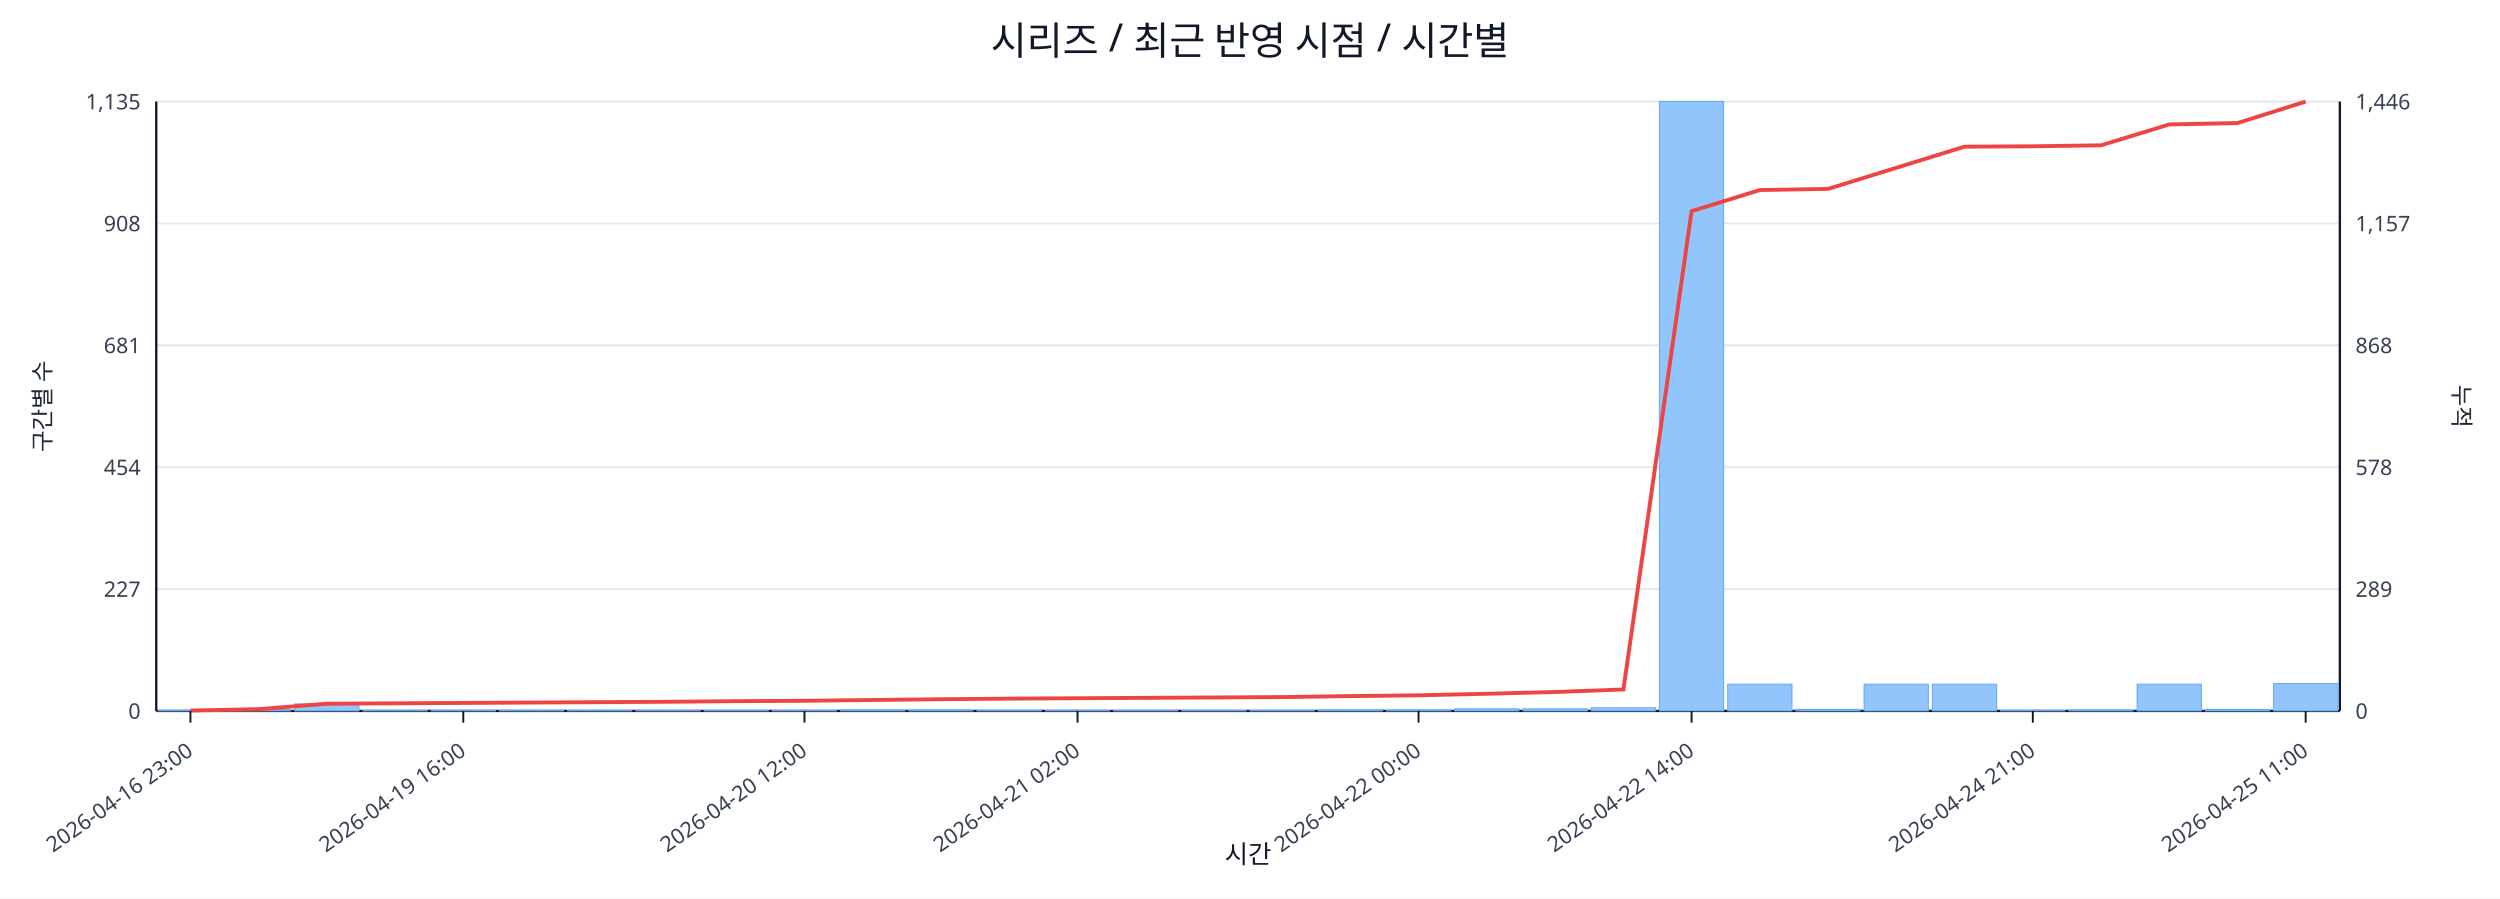
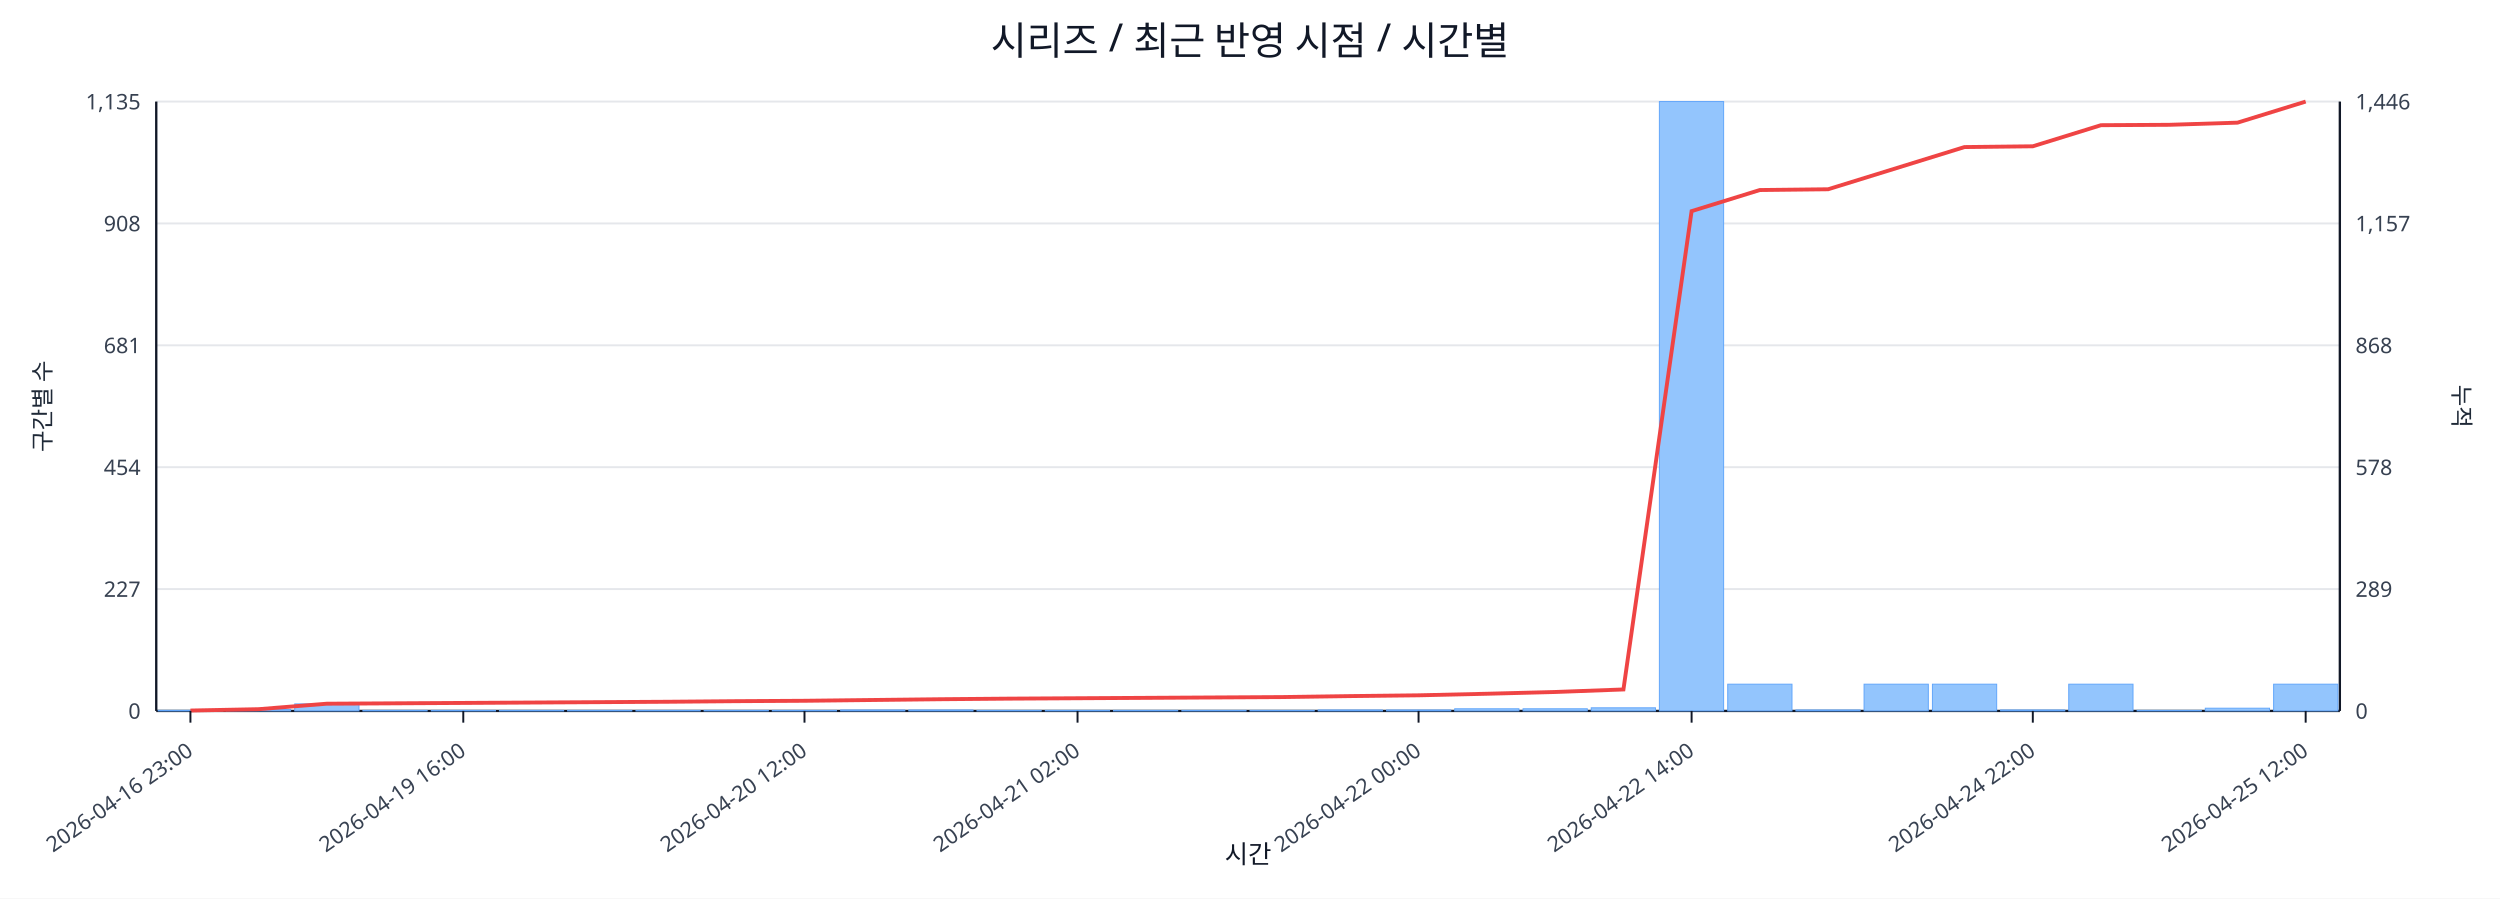
<svg xmlns="http://www.w3.org/2000/svg" width="1280" height="460" viewBox="0 0 1280 460">
  <rect x="0" y="0" width="100%" height="100%" fill="#ffffff" />
  <text x="640.0" y="28" font-size="20" text-anchor="middle" font-family="sans-serif" fill="#111827">시리즈 / 최근 반영 시점 / 시간별</text>
  <line x1="80.0" y1="52.0" x2="1198.0" y2="52.0" stroke="#e5e7eb" stroke-width="1" />
  <text x="72.0" y="56.0" font-size="11" text-anchor="end" font-family="sans-serif" fill="#374151">1,135</text>
  <text x="1206.0" y="56.0" font-size="11" text-anchor="start" font-family="sans-serif" fill="#374151">1,446</text>
  <line x1="80.0" y1="114.4" x2="1198.0" y2="114.4" stroke="#e5e7eb" stroke-width="1" />
  <text x="72.0" y="118.4" font-size="11" text-anchor="end" font-family="sans-serif" fill="#374151">908</text>
  <text x="1206.0" y="118.4" font-size="11" text-anchor="start" font-family="sans-serif" fill="#374151">1,157</text>
  <line x1="80.0" y1="176.8" x2="1198.0" y2="176.8" stroke="#e5e7eb" stroke-width="1" />
  <text x="72.0" y="180.8" font-size="11" text-anchor="end" font-family="sans-serif" fill="#374151">681</text>
  <text x="1206.0" y="180.8" font-size="11" text-anchor="start" font-family="sans-serif" fill="#374151">868</text>
  <line x1="80.0" y1="239.2" x2="1198.0" y2="239.2" stroke="#e5e7eb" stroke-width="1" />
  <text x="72.0" y="243.2" font-size="11" text-anchor="end" font-family="sans-serif" fill="#374151">454</text>
  <text x="1206.0" y="243.2" font-size="11" text-anchor="start" font-family="sans-serif" fill="#374151">578</text>
  <line x1="80.0" y1="301.6" x2="1198.0" y2="301.6" stroke="#e5e7eb" stroke-width="1" />
  <text x="72.0" y="305.6" font-size="11" text-anchor="end" font-family="sans-serif" fill="#374151">227</text>
  <text x="1206.0" y="305.6" font-size="11" text-anchor="start" font-family="sans-serif" fill="#374151">289</text>
  <line x1="80.0" y1="364.0" x2="1198.0" y2="364.0" stroke="#e5e7eb" stroke-width="1" />
  <text x="72.0" y="368.0" font-size="11" text-anchor="end" font-family="sans-serif" fill="#374151">0</text>
  <text x="1206.0" y="368.0" font-size="11" text-anchor="start" font-family="sans-serif" fill="#374151">0</text>
  <line x1="80.0" y1="364.0" x2="1198.0" y2="364.0" stroke="#111827" stroke-width="1.2" />
  <line x1="80.0" y1="52.0" x2="80.0" y2="364.0" stroke="#111827" stroke-width="1.2" />
  <line x1="1198.0" y1="52.0" x2="1198.0" y2="364.0" stroke="#111827" stroke-width="1.2" />
  <rect x="81.0" y="363.7" width="32.9" height="0.3" fill="#93c5fd" stroke="#60a5fa" stroke-width="0.5" />
  <rect x="115.9" y="363.2" width="32.9" height="0.8" fill="#93c5fd" stroke="#60a5fa" stroke-width="0.5" />
  <rect x="150.9" y="360.4" width="32.9" height="3.6" fill="#93c5fd" stroke="#60a5fa" stroke-width="0.5" />
  <rect x="185.8" y="363.7" width="32.9" height="0.3" fill="#93c5fd" stroke="#60a5fa" stroke-width="0.5" />
  <rect x="220.8" y="363.7" width="32.9" height="0.3" fill="#93c5fd" stroke="#60a5fa" stroke-width="0.5" />
  <rect x="255.7" y="363.7" width="32.9" height="0.3" fill="#93c5fd" stroke="#60a5fa" stroke-width="0.5" />
  <rect x="290.6" y="363.7" width="32.9" height="0.3" fill="#93c5fd" stroke="#60a5fa" stroke-width="0.5" />
  <rect x="325.6" y="363.7" width="32.9" height="0.3" fill="#93c5fd" stroke="#60a5fa" stroke-width="0.5" />
  <rect x="360.5" y="363.7" width="32.9" height="0.3" fill="#93c5fd" stroke="#60a5fa" stroke-width="0.5" />
  <rect x="395.4" y="363.7" width="32.9" height="0.3" fill="#93c5fd" stroke="#60a5fa" stroke-width="0.5" />
  <rect x="430.4" y="363.5" width="32.9" height="0.5" fill="#93c5fd" stroke="#60a5fa" stroke-width="0.5" />
  <rect x="465.3" y="363.5" width="32.9" height="0.5" fill="#93c5fd" stroke="#60a5fa" stroke-width="0.5" />
  <rect x="500.2" y="363.7" width="32.9" height="0.3" fill="#93c5fd" stroke="#60a5fa" stroke-width="0.5" />
  <rect x="535.2" y="363.7" width="32.9" height="0.3" fill="#93c5fd" stroke="#60a5fa" stroke-width="0.5" />
  <rect x="570.1" y="363.7" width="32.9" height="0.3" fill="#93c5fd" stroke="#60a5fa" stroke-width="0.5" />
  <rect x="605.1" y="363.7" width="32.9" height="0.3" fill="#93c5fd" stroke="#60a5fa" stroke-width="0.5" />
  <rect x="640.0" y="363.7" width="32.9" height="0.3" fill="#93c5fd" stroke="#60a5fa" stroke-width="0.5" />
  <rect x="674.9" y="363.5" width="32.9" height="0.5" fill="#93c5fd" stroke="#60a5fa" stroke-width="0.5" />
  <rect x="709.9" y="363.5" width="32.9" height="0.5" fill="#93c5fd" stroke="#60a5fa" stroke-width="0.5" />
  <rect x="744.8" y="362.9" width="32.9" height="1.1" fill="#93c5fd" stroke="#60a5fa" stroke-width="0.5" />
  <rect x="779.8" y="362.9" width="32.9" height="1.1" fill="#93c5fd" stroke="#60a5fa" stroke-width="0.5" />
  <rect x="814.7" y="362.4" width="32.9" height="1.6" fill="#93c5fd" stroke="#60a5fa" stroke-width="0.5" />
  <rect x="849.6" y="52.0" width="32.9" height="312.0" fill="#93c5fd" stroke="#60a5fa" stroke-width="0.5" />
  <rect x="884.6" y="350.3" width="32.9" height="13.7" fill="#93c5fd" stroke="#60a5fa" stroke-width="0.5" />
-   <rect x="919.5" y="363.2" width="32.9" height="0.8" fill="#93c5fd" stroke="#60a5fa" stroke-width="0.5" />
+   <rect x="919.5" y="363.5" width="32.9" height="0.5" fill="#93c5fd" stroke="#60a5fa" stroke-width="0.5" />
  <rect x="954.4" y="350.3" width="32.9" height="13.7" fill="#93c5fd" stroke="#60a5fa" stroke-width="0.5" />
  <rect x="989.4" y="350.3" width="32.9" height="13.7" fill="#93c5fd" stroke="#60a5fa" stroke-width="0.5" />
-   <rect x="1024.3" y="363.7" width="32.9" height="0.3" fill="#93c5fd" stroke="#60a5fa" stroke-width="0.5" />
-   <rect x="1059.2" y="363.5" width="32.9" height="0.5" fill="#93c5fd" stroke="#60a5fa" stroke-width="0.5" />
-   <rect x="1094.2" y="350.3" width="32.9" height="13.7" fill="#93c5fd" stroke="#60a5fa" stroke-width="0.5" />
-   <rect x="1129.1" y="363.2" width="32.9" height="0.8" fill="#93c5fd" stroke="#60a5fa" stroke-width="0.5" />
-   <rect x="1164.1" y="350.0" width="32.9" height="14.0" fill="#93c5fd" stroke="#60a5fa" stroke-width="0.5" />
-   <polyline fill="none" stroke="#ef4444" stroke-width="2" points="97.5,363.8 132.4,363.1 167.3,360.3 202.3,360.1 237.2,359.9 272.2,359.7 307.1,359.5 342.0,359.3 377.0,359.0 411.9,358.8 446.8,358.4 481.8,358.0 516.7,357.7 551.7,357.5 586.6,357.3 621.5,357.1 656.5,356.9 691.4,356.4 726.3,356.0 761.3,355.2 796.2,354.3 831.2,353.0 866.1,108.1 901.0,97.3 936.0,96.7 970.9,85.9 1005.8,75.1 1040.8,74.9 1075.7,74.4 1110.7,63.7 1145.6,63.0 1180.5,52.0" />
+   <rect x="1024.3" y="363.5" width="32.9" height="0.5" fill="#93c5fd" stroke="#60a5fa" stroke-width="0.5" />
+   <rect x="1059.2" y="350.3" width="32.9" height="13.7" fill="#93c5fd" stroke="#60a5fa" stroke-width="0.5" />
+   <rect x="1094.2" y="363.7" width="32.9" height="0.3" fill="#93c5fd" stroke="#60a5fa" stroke-width="0.5" />
+   <rect x="1129.1" y="362.6" width="32.9" height="1.4" fill="#93c5fd" stroke="#60a5fa" stroke-width="0.5" />
+   <rect x="1164.1" y="350.3" width="32.9" height="13.7" fill="#93c5fd" stroke="#60a5fa" stroke-width="0.5" />
+   <polyline fill="none" stroke="#ef4444" stroke-width="2" points="97.5,363.8 132.4,363.1 167.3,360.3 202.3,360.1 237.2,359.9 272.2,359.7 307.1,359.5 342.0,359.3 377.0,359.0 411.9,358.8 446.8,358.4 481.8,358.0 516.7,357.7 551.7,357.5 586.6,357.3 621.5,357.1 656.5,356.9 691.4,356.4 726.3,356.0 761.3,355.2 796.2,354.3 831.2,353.0 866.1,108.1 901.0,97.3 936.0,96.9 970.9,86.1 1005.8,75.3 1040.8,74.9 1075.7,64.1 1110.7,63.9 1145.6,62.8 1180.5,52.0" />
  <line x1="97.5" y1="364.0" x2="97.5" y2="370.0" stroke="#111827" stroke-width="1" />
  <text x="99.5" y="386.0" font-size="11" text-anchor="end" transform="rotate(-35 99.5 386.0)" font-family="sans-serif" fill="#374151">2026-04-16 23:00</text>
  <line x1="237.2" y1="364.0" x2="237.2" y2="370.0" stroke="#111827" stroke-width="1" />
  <text x="239.2" y="386.0" font-size="11" text-anchor="end" transform="rotate(-35 239.2 386.0)" font-family="sans-serif" fill="#374151">2026-04-19 16:00</text>
  <line x1="411.9" y1="364.0" x2="411.9" y2="370.0" stroke="#111827" stroke-width="1" />
  <text x="413.9" y="386.0" font-size="11" text-anchor="end" transform="rotate(-35 413.9 386.0)" font-family="sans-serif" fill="#374151">2026-04-20 12:00</text>
  <line x1="551.7" y1="364.0" x2="551.7" y2="370.0" stroke="#111827" stroke-width="1" />
  <text x="553.7" y="386.0" font-size="11" text-anchor="end" transform="rotate(-35 553.7 386.0)" font-family="sans-serif" fill="#374151">2026-04-21 02:00</text>
  <line x1="726.3" y1="364.0" x2="726.3" y2="370.0" stroke="#111827" stroke-width="1" />
  <text x="728.3" y="386.0" font-size="11" text-anchor="end" transform="rotate(-35 728.3 386.0)" font-family="sans-serif" fill="#374151">2026-04-22 00:00</text>
  <line x1="866.1" y1="364.0" x2="866.1" y2="370.0" stroke="#111827" stroke-width="1" />
  <text x="868.1" y="386.0" font-size="11" text-anchor="end" transform="rotate(-35 868.1 386.0)" font-family="sans-serif" fill="#374151">2026-04-22 14:00</text>
  <line x1="1040.8" y1="364.0" x2="1040.8" y2="370.0" stroke="#111827" stroke-width="1" />
-   <text x="1042.8" y="386.0" font-size="11" text-anchor="end" transform="rotate(-35 1042.8 386.0)" font-family="sans-serif" fill="#374151">2026-04-24 21:00</text>
+   <text x="1042.8" y="386.0" font-size="11" text-anchor="end" transform="rotate(-35 1042.8 386.0)" font-family="sans-serif" fill="#374151">2026-04-24 22:00</text>
  <line x1="1180.5" y1="364.0" x2="1180.5" y2="370.0" stroke="#111827" stroke-width="1" />
-   <text x="1182.5" y="386.0" font-size="11" text-anchor="end" transform="rotate(-35 1182.5 386.0)" font-family="sans-serif" fill="#374151">2026-04-25 11:00</text>
+   <text x="1182.5" y="386.0" font-size="11" text-anchor="end" transform="rotate(-35 1182.5 386.0)" font-family="sans-serif" fill="#374151">2026-04-25 12:00</text>
  <text x="26" y="208.0" font-size="12" transform="rotate(-90 26 208.0)" text-anchor="middle" font-family="sans-serif" fill="#1f2937">구간별 수</text>
  <text x="1256.0" y="208.0" font-size="12" transform="rotate(90 1256.0 208.0)" text-anchor="middle" font-family="sans-serif" fill="#1f2937">누적</text>
  <text x="639.0" y="442.0" font-size="13" text-anchor="middle" font-family="sans-serif" fill="#111827">시간</text>
</svg>
